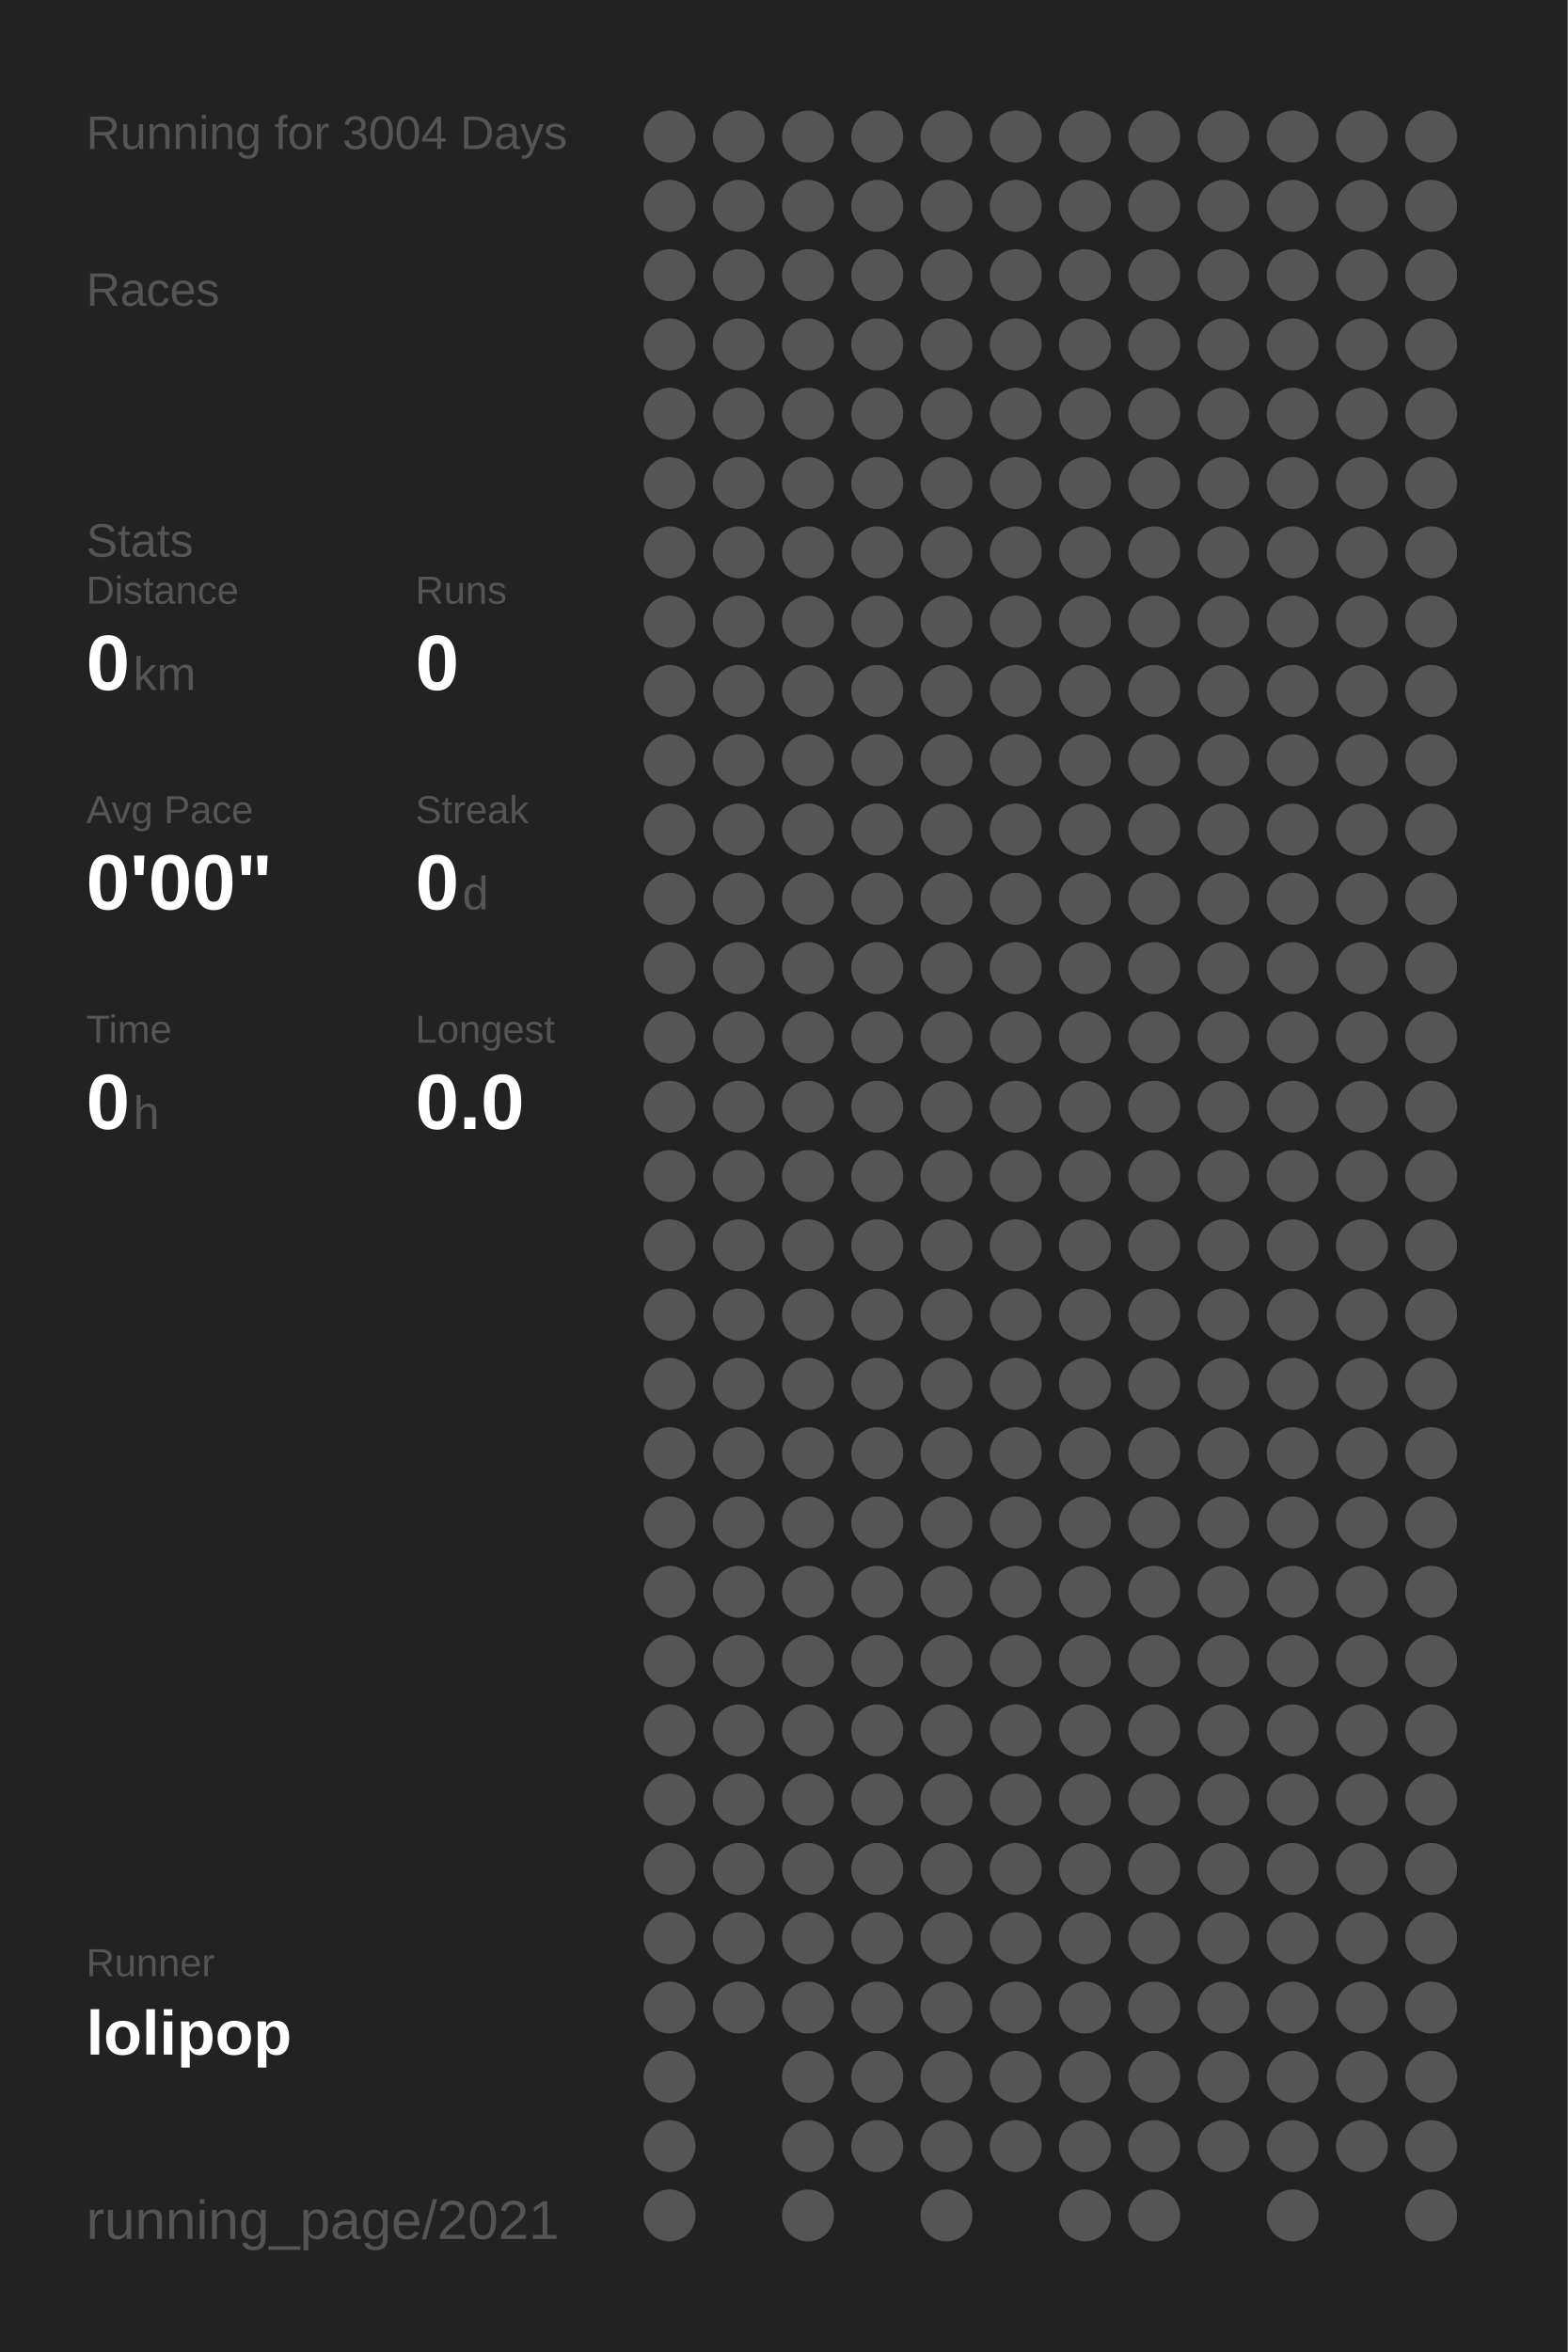
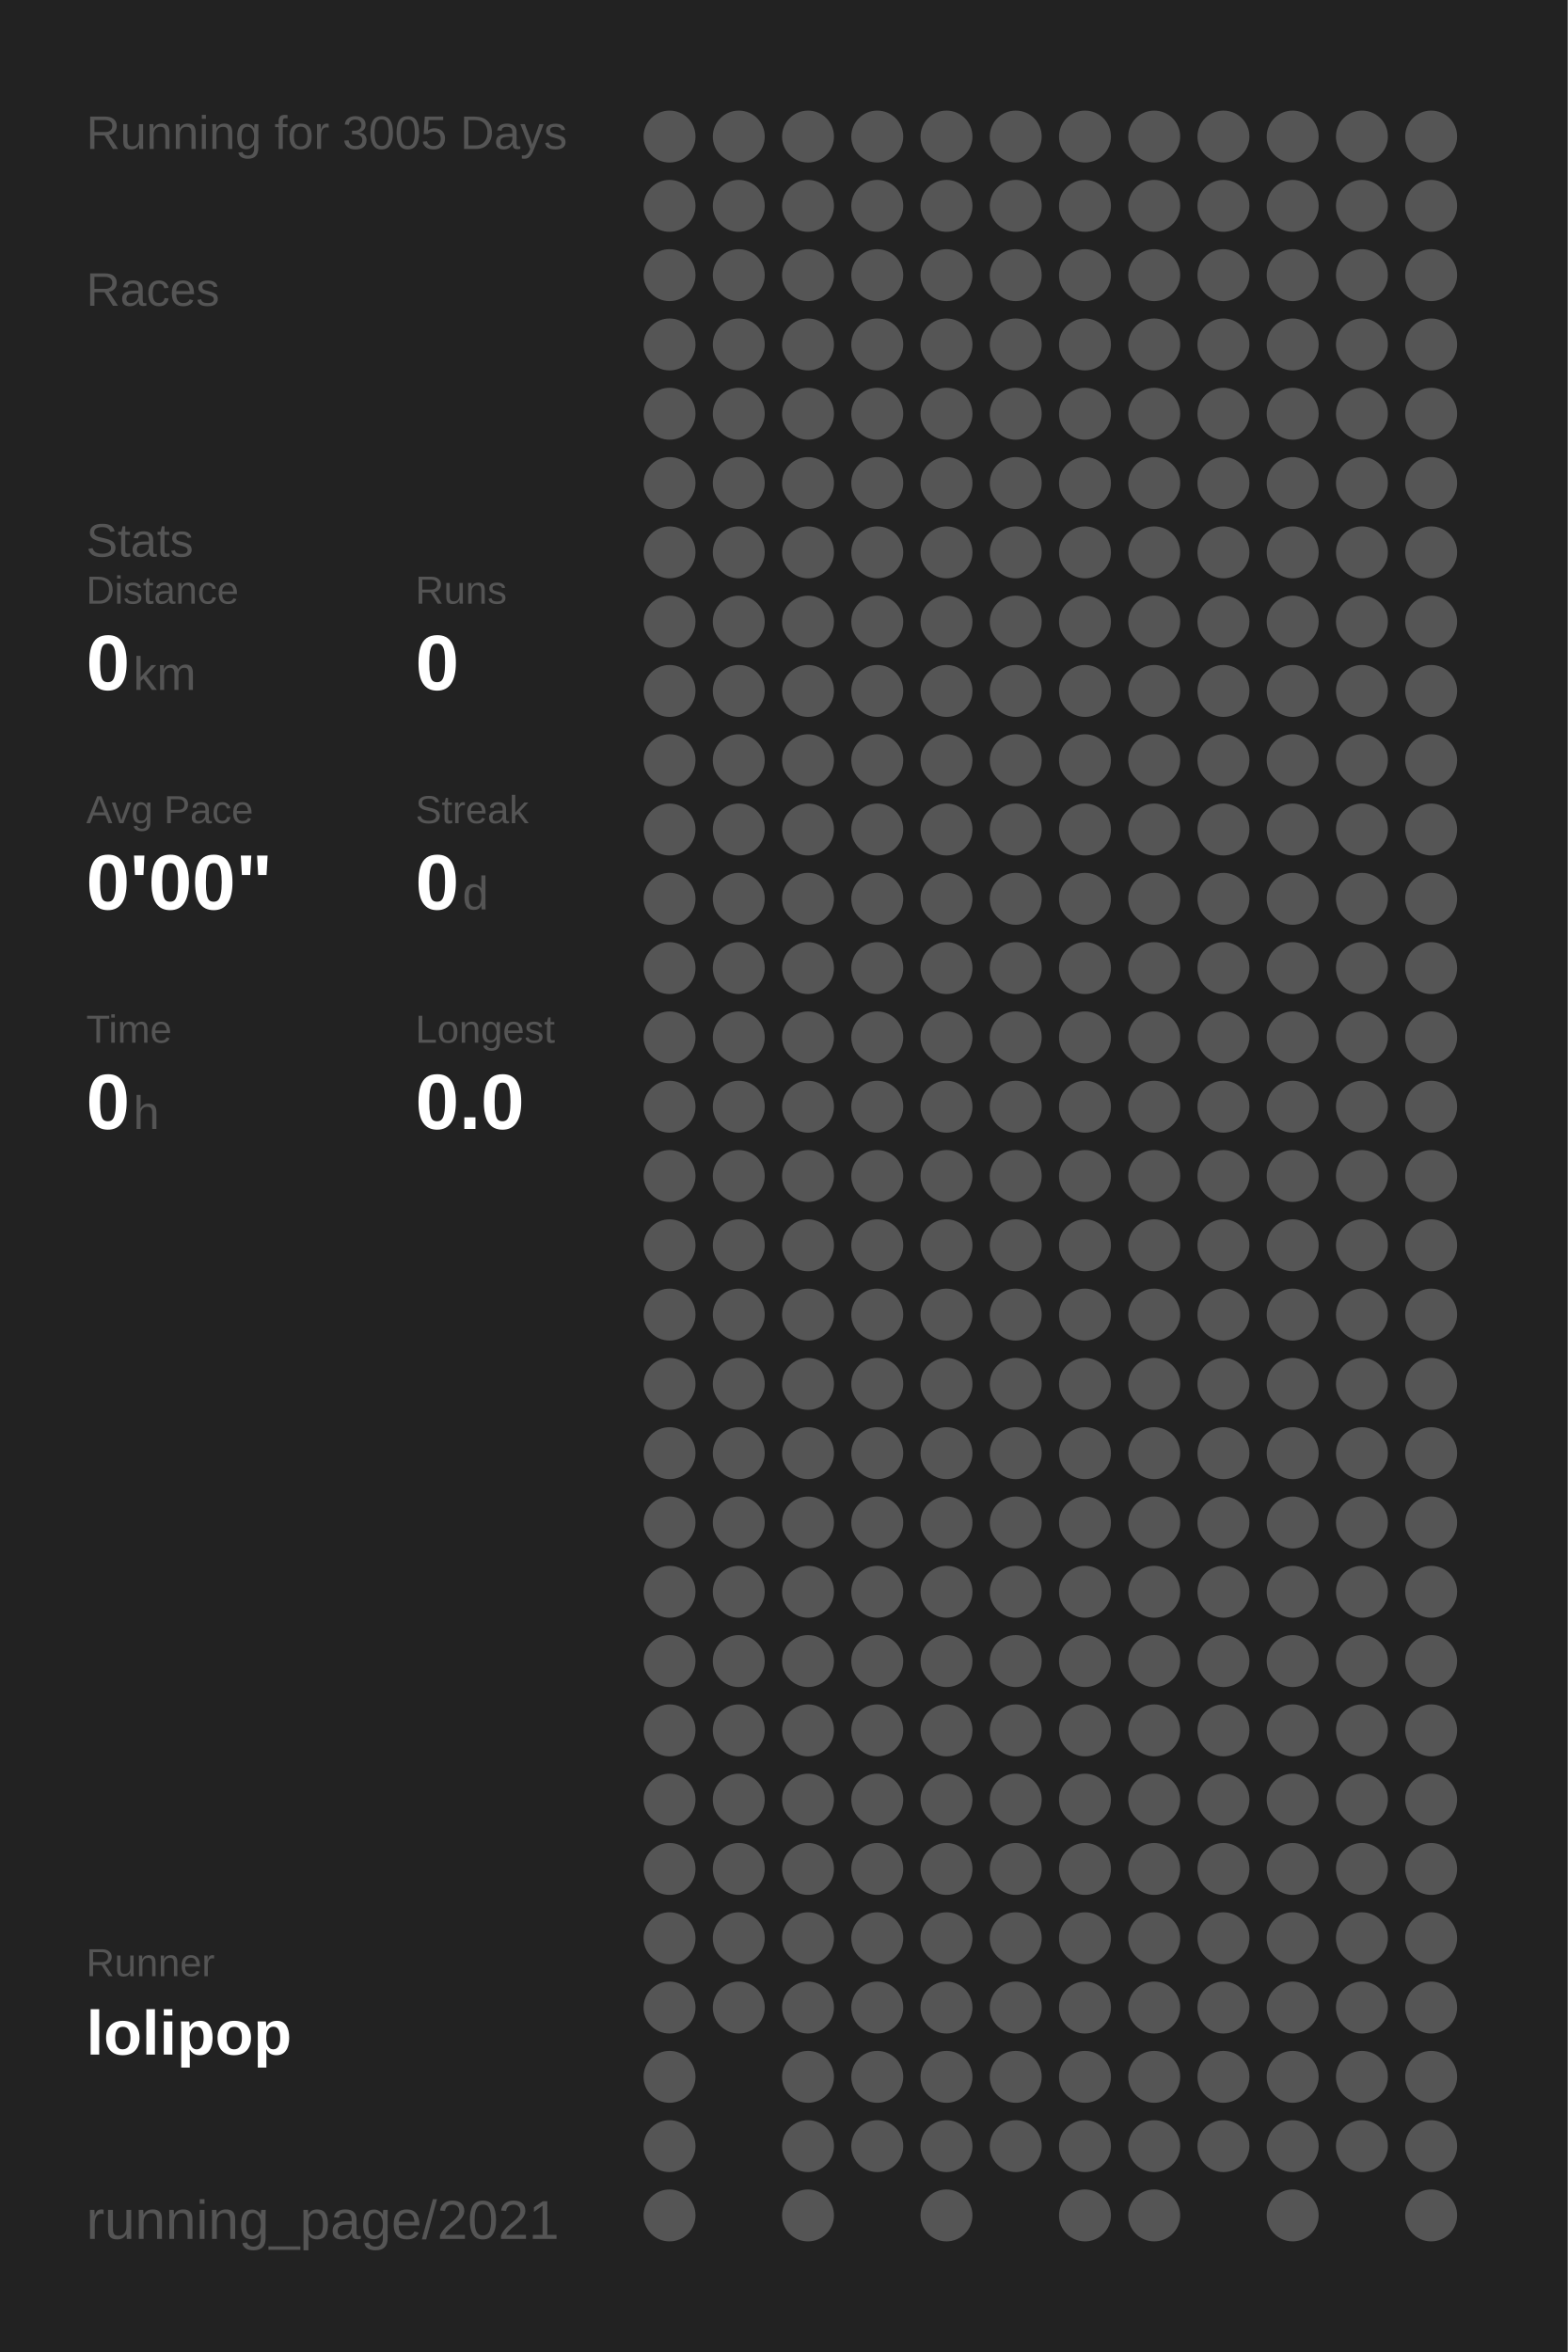
<svg xmlns="http://www.w3.org/2000/svg" baseProfile="full" height="300mm" version="1.1" viewBox="0,0,200,300" width="200mm">
  <defs />
  <rect fill="#222222" height="300" width="200" x="0" y="0" />
-   <text fill="#555555" style="font-size:6px; font-family:Arial;" x="11" y="19">Running for 3004 Days</text>
+   <text fill="#555555" style="font-size:6px; font-family:Arial;" x="11" y="19">Running for 3005 Days</text>
  <text fill="#555555" style="font-size:6px; font-family:Arial;" x="11" y="39">Races</text>
  <text fill="#555555" style="font-size:6px; font-family:Arial;" x="11" y="71">Stats</text>
  <text fill="#555555" style="font-size:5px; font-family:Arial;" x="11" y="77">Distance</text>
  <text fill="#FFFFFF" style="font-size:10px; font-family:Arial; font-weight:bold;" x="11" y="88">0</text>
  <text fill="#555555" style="font-size:6px; font-family:Arial;" x="17" y="88">km</text>
  <text fill="#555555" style="font-size:5px; font-family:Arial;" x="53" y="77">Runs</text>
  <text fill="#FFFFFF" style="font-size:10px; font-family:Arial; font-weight:bold;" x="53" y="88">0</text>
  <text fill="#555555" style="font-size:5px; font-family:Arial;" x="11" y="105">Avg Pace</text>
  <text fill="#FFFFFF" style="font-size:10px; font-family:Arial; font-weight:bold;" x="11" y="116">0'00"</text>
  <text fill="#555555" style="font-size:5px; font-family:Arial;" x="53" y="105">Streak</text>
  <text fill="#FFFFFF" style="font-size:10px; font-family:Arial; font-weight:bold;" x="53" y="116">0</text>
  <text fill="#555555" style="font-size:6px; font-family:Arial;" x="59" y="116">d</text>
  <text fill="#555555" style="font-size:5px; font-family:Arial;" x="11" y="133">Time</text>
  <text fill="#FFFFFF" style="font-size:10px; font-family:Arial; font-weight:bold;" x="11" y="144">0</text>
  <text fill="#555555" style="font-size:6px; font-family:Arial;" x="17" y="144">h</text>
  <text fill="#555555" style="font-size:5px; font-family:Arial;" x="53" y="133">Longest</text>
  <text fill="#FFFFFF" style="font-size:10px; font-family:Arial; font-weight:bold;" x="53" y="144">0.0</text>
  <text fill="#555555" style="font-size:5px; font-family:Arial;" x="11" y="252.065">Runner</text>
  <text fill="#FFFFFF" style="font-size:8px; font-family:Arial; font-weight:bold;" x="11" y="262.065">lolipop</text>
  <text fill="#555555" style="font-size:7px; font-family:Arial;" x="11" y="285.581">running_page/2021</text>
  <circle cx="85.417" cy="17.419" fill="#555555" r="3.312" />
  <circle cx="85.417" cy="26.258" fill="#555555" r="3.312" />
  <circle cx="85.417" cy="35.097" fill="#555555" r="3.312" />
  <circle cx="85.417" cy="43.935" fill="#555555" r="3.312" />
  <circle cx="85.417" cy="52.774" fill="#555555" r="3.312" />
  <circle cx="85.417" cy="61.613" fill="#555555" r="3.312" />
  <circle cx="85.417" cy="70.452" fill="#555555" r="3.312" />
  <circle cx="85.417" cy="79.29" fill="#555555" r="3.312" />
  <circle cx="85.417" cy="88.129" fill="#555555" r="3.312" />
  <circle cx="85.417" cy="96.968" fill="#555555" r="3.312" />
  <circle cx="85.417" cy="105.806" fill="#555555" r="3.312" />
  <circle cx="85.417" cy="114.645" fill="#555555" r="3.312" />
  <circle cx="85.417" cy="123.484" fill="#555555" r="3.312" />
  <circle cx="85.417" cy="132.323" fill="#555555" r="3.312" />
  <circle cx="85.417" cy="141.161" fill="#555555" r="3.312" />
  <circle cx="85.417" cy="150" fill="#555555" r="3.312" />
  <circle cx="85.417" cy="158.839" fill="#555555" r="3.312" />
  <circle cx="85.417" cy="167.677" fill="#555555" r="3.312" />
  <circle cx="85.417" cy="176.516" fill="#555555" r="3.312" />
  <circle cx="85.417" cy="185.355" fill="#555555" r="3.312" />
  <circle cx="85.417" cy="194.194" fill="#555555" r="3.312" />
  <circle cx="85.417" cy="203.032" fill="#555555" r="3.312" />
  <circle cx="85.417" cy="211.871" fill="#555555" r="3.312" />
  <circle cx="85.417" cy="220.71" fill="#555555" r="3.312" />
  <circle cx="85.417" cy="229.548" fill="#555555" r="3.312" />
  <circle cx="85.417" cy="238.387" fill="#555555" r="3.312" />
  <circle cx="85.417" cy="247.226" fill="#555555" r="3.312" />
  <circle cx="85.417" cy="256.065" fill="#555555" r="3.312" />
  <circle cx="85.417" cy="264.903" fill="#555555" r="3.312" />
  <circle cx="85.417" cy="273.742" fill="#555555" r="3.312" />
  <circle cx="85.417" cy="282.581" fill="#555555" r="3.312" />
  <circle cx="94.25" cy="17.419" fill="#555555" r="3.312" />
  <circle cx="94.25" cy="26.258" fill="#555555" r="3.312" />
  <circle cx="94.25" cy="35.097" fill="#555555" r="3.312" />
  <circle cx="94.25" cy="43.935" fill="#555555" r="3.312" />
  <circle cx="94.25" cy="52.774" fill="#555555" r="3.312" />
  <circle cx="94.25" cy="61.613" fill="#555555" r="3.312" />
  <circle cx="94.25" cy="70.452" fill="#555555" r="3.312" />
  <circle cx="94.25" cy="79.29" fill="#555555" r="3.312" />
  <circle cx="94.25" cy="88.129" fill="#555555" r="3.312" />
  <circle cx="94.25" cy="96.968" fill="#555555" r="3.312" />
  <circle cx="94.25" cy="105.806" fill="#555555" r="3.312" />
  <circle cx="94.25" cy="114.645" fill="#555555" r="3.312" />
  <circle cx="94.25" cy="123.484" fill="#555555" r="3.312" />
  <circle cx="94.25" cy="132.323" fill="#555555" r="3.312" />
  <circle cx="94.25" cy="141.161" fill="#555555" r="3.312" />
  <circle cx="94.25" cy="150" fill="#555555" r="3.312" />
  <circle cx="94.25" cy="158.839" fill="#555555" r="3.312" />
  <circle cx="94.25" cy="167.677" fill="#555555" r="3.312" />
  <circle cx="94.25" cy="176.516" fill="#555555" r="3.312" />
  <circle cx="94.25" cy="185.355" fill="#555555" r="3.312" />
  <circle cx="94.25" cy="194.194" fill="#555555" r="3.312" />
  <circle cx="94.25" cy="203.032" fill="#555555" r="3.312" />
  <circle cx="94.25" cy="211.871" fill="#555555" r="3.312" />
  <circle cx="94.25" cy="220.71" fill="#555555" r="3.312" />
  <circle cx="94.25" cy="229.548" fill="#555555" r="3.312" />
  <circle cx="94.25" cy="238.387" fill="#555555" r="3.312" />
  <circle cx="94.25" cy="247.226" fill="#555555" r="3.312" />
  <circle cx="94.25" cy="256.065" fill="#555555" r="3.312" />
  <circle cx="103.083" cy="17.419" fill="#555555" r="3.312" />
  <circle cx="103.083" cy="26.258" fill="#555555" r="3.312" />
  <circle cx="103.083" cy="35.097" fill="#555555" r="3.312" />
  <circle cx="103.083" cy="43.935" fill="#555555" r="3.312" />
  <circle cx="103.083" cy="52.774" fill="#555555" r="3.312" />
  <circle cx="103.083" cy="61.613" fill="#555555" r="3.312" />
  <circle cx="103.083" cy="70.452" fill="#555555" r="3.312" />
  <circle cx="103.083" cy="79.29" fill="#555555" r="3.312" />
  <circle cx="103.083" cy="88.129" fill="#555555" r="3.312" />
  <circle cx="103.083" cy="96.968" fill="#555555" r="3.312" />
  <circle cx="103.083" cy="105.806" fill="#555555" r="3.312" />
  <circle cx="103.083" cy="114.645" fill="#555555" r="3.312" />
  <circle cx="103.083" cy="123.484" fill="#555555" r="3.312" />
  <circle cx="103.083" cy="132.323" fill="#555555" r="3.312" />
  <circle cx="103.083" cy="141.161" fill="#555555" r="3.312" />
  <circle cx="103.083" cy="150" fill="#555555" r="3.312" />
  <circle cx="103.083" cy="158.839" fill="#555555" r="3.312" />
  <circle cx="103.083" cy="167.677" fill="#555555" r="3.312" />
  <circle cx="103.083" cy="176.516" fill="#555555" r="3.312" />
  <circle cx="103.083" cy="185.355" fill="#555555" r="3.312" />
  <circle cx="103.083" cy="194.194" fill="#555555" r="3.312" />
  <circle cx="103.083" cy="203.032" fill="#555555" r="3.312" />
  <circle cx="103.083" cy="211.871" fill="#555555" r="3.312" />
  <circle cx="103.083" cy="220.71" fill="#555555" r="3.312" />
  <circle cx="103.083" cy="229.548" fill="#555555" r="3.312" />
  <circle cx="103.083" cy="238.387" fill="#555555" r="3.312" />
  <circle cx="103.083" cy="247.226" fill="#555555" r="3.312" />
  <circle cx="103.083" cy="256.065" fill="#555555" r="3.312" />
  <circle cx="103.083" cy="264.903" fill="#555555" r="3.312" />
  <circle cx="103.083" cy="273.742" fill="#555555" r="3.312" />
  <circle cx="103.083" cy="282.581" fill="#555555" r="3.312" />
  <circle cx="111.917" cy="17.419" fill="#555555" r="3.312" />
  <circle cx="111.917" cy="26.258" fill="#555555" r="3.312" />
  <circle cx="111.917" cy="35.097" fill="#555555" r="3.312" />
  <circle cx="111.917" cy="43.935" fill="#555555" r="3.312" />
  <circle cx="111.917" cy="52.774" fill="#555555" r="3.312" />
  <circle cx="111.917" cy="61.613" fill="#555555" r="3.312" />
  <circle cx="111.917" cy="70.452" fill="#555555" r="3.312" />
  <circle cx="111.917" cy="79.29" fill="#555555" r="3.312" />
  <circle cx="111.917" cy="88.129" fill="#555555" r="3.312" />
  <circle cx="111.917" cy="96.968" fill="#555555" r="3.312" />
  <circle cx="111.917" cy="105.806" fill="#555555" r="3.312" />
  <circle cx="111.917" cy="114.645" fill="#555555" r="3.312" />
  <circle cx="111.917" cy="123.484" fill="#555555" r="3.312" />
  <circle cx="111.917" cy="132.323" fill="#555555" r="3.312" />
  <circle cx="111.917" cy="141.161" fill="#555555" r="3.312" />
  <circle cx="111.917" cy="150" fill="#555555" r="3.312" />
  <circle cx="111.917" cy="158.839" fill="#555555" r="3.312" />
  <circle cx="111.917" cy="167.677" fill="#555555" r="3.312" />
  <circle cx="111.917" cy="176.516" fill="#555555" r="3.312" />
  <circle cx="111.917" cy="185.355" fill="#555555" r="3.312" />
  <circle cx="111.917" cy="194.194" fill="#555555" r="3.312" />
  <circle cx="111.917" cy="203.032" fill="#555555" r="3.312" />
  <circle cx="111.917" cy="211.871" fill="#555555" r="3.312" />
  <circle cx="111.917" cy="220.71" fill="#555555" r="3.312" />
  <circle cx="111.917" cy="229.548" fill="#555555" r="3.312" />
  <circle cx="111.917" cy="238.387" fill="#555555" r="3.312" />
  <circle cx="111.917" cy="247.226" fill="#555555" r="3.312" />
  <circle cx="111.917" cy="256.065" fill="#555555" r="3.312" />
  <circle cx="111.917" cy="264.903" fill="#555555" r="3.312" />
  <circle cx="111.917" cy="273.742" fill="#555555" r="3.312" />
  <circle cx="120.75" cy="17.419" fill="#555555" r="3.312" />
  <circle cx="120.75" cy="26.258" fill="#555555" r="3.312" />
  <circle cx="120.75" cy="35.097" fill="#555555" r="3.312" />
  <circle cx="120.75" cy="43.935" fill="#555555" r="3.312" />
  <circle cx="120.75" cy="52.774" fill="#555555" r="3.312" />
  <circle cx="120.75" cy="61.613" fill="#555555" r="3.312" />
  <circle cx="120.75" cy="70.452" fill="#555555" r="3.312" />
  <circle cx="120.75" cy="79.29" fill="#555555" r="3.312" />
  <circle cx="120.75" cy="88.129" fill="#555555" r="3.312" />
  <circle cx="120.75" cy="96.968" fill="#555555" r="3.312" />
  <circle cx="120.75" cy="105.806" fill="#555555" r="3.312" />
  <circle cx="120.75" cy="114.645" fill="#555555" r="3.312" />
  <circle cx="120.75" cy="123.484" fill="#555555" r="3.312" />
  <circle cx="120.75" cy="132.323" fill="#555555" r="3.312" />
  <circle cx="120.75" cy="141.161" fill="#555555" r="3.312" />
  <circle cx="120.75" cy="150" fill="#555555" r="3.312" />
  <circle cx="120.75" cy="158.839" fill="#555555" r="3.312" />
  <circle cx="120.75" cy="167.677" fill="#555555" r="3.312" />
  <circle cx="120.75" cy="176.516" fill="#555555" r="3.312" />
  <circle cx="120.75" cy="185.355" fill="#555555" r="3.312" />
  <circle cx="120.75" cy="194.194" fill="#555555" r="3.312" />
  <circle cx="120.75" cy="203.032" fill="#555555" r="3.312" />
  <circle cx="120.75" cy="211.871" fill="#555555" r="3.312" />
  <circle cx="120.75" cy="220.71" fill="#555555" r="3.312" />
  <circle cx="120.75" cy="229.548" fill="#555555" r="3.312" />
  <circle cx="120.75" cy="238.387" fill="#555555" r="3.312" />
  <circle cx="120.75" cy="247.226" fill="#555555" r="3.312" />
  <circle cx="120.75" cy="256.065" fill="#555555" r="3.312" />
  <circle cx="120.75" cy="264.903" fill="#555555" r="3.312" />
  <circle cx="120.75" cy="273.742" fill="#555555" r="3.312" />
  <circle cx="120.75" cy="282.581" fill="#555555" r="3.312" />
  <circle cx="129.583" cy="17.419" fill="#555555" r="3.312" />
  <circle cx="129.583" cy="26.258" fill="#555555" r="3.312" />
  <circle cx="129.583" cy="35.097" fill="#555555" r="3.312" />
  <circle cx="129.583" cy="43.935" fill="#555555" r="3.312" />
  <circle cx="129.583" cy="52.774" fill="#555555" r="3.312" />
  <circle cx="129.583" cy="61.613" fill="#555555" r="3.312" />
  <circle cx="129.583" cy="70.452" fill="#555555" r="3.312" />
  <circle cx="129.583" cy="79.29" fill="#555555" r="3.312" />
  <circle cx="129.583" cy="88.129" fill="#555555" r="3.312" />
  <circle cx="129.583" cy="96.968" fill="#555555" r="3.312" />
  <circle cx="129.583" cy="105.806" fill="#555555" r="3.312" />
  <circle cx="129.583" cy="114.645" fill="#555555" r="3.312" />
  <circle cx="129.583" cy="123.484" fill="#555555" r="3.312" />
  <circle cx="129.583" cy="132.323" fill="#555555" r="3.312" />
  <circle cx="129.583" cy="141.161" fill="#555555" r="3.312" />
  <circle cx="129.583" cy="150" fill="#555555" r="3.312" />
  <circle cx="129.583" cy="158.839" fill="#555555" r="3.312" />
  <circle cx="129.583" cy="167.677" fill="#555555" r="3.312" />
  <circle cx="129.583" cy="176.516" fill="#555555" r="3.312" />
  <circle cx="129.583" cy="185.355" fill="#555555" r="3.312" />
  <circle cx="129.583" cy="194.194" fill="#555555" r="3.312" />
  <circle cx="129.583" cy="203.032" fill="#555555" r="3.312" />
  <circle cx="129.583" cy="211.871" fill="#555555" r="3.312" />
  <circle cx="129.583" cy="220.71" fill="#555555" r="3.312" />
  <circle cx="129.583" cy="229.548" fill="#555555" r="3.312" />
  <circle cx="129.583" cy="238.387" fill="#555555" r="3.312" />
  <circle cx="129.583" cy="247.226" fill="#555555" r="3.312" />
  <circle cx="129.583" cy="256.065" fill="#555555" r="3.312" />
  <circle cx="129.583" cy="264.903" fill="#555555" r="3.312" />
  <circle cx="129.583" cy="273.742" fill="#555555" r="3.312" />
  <circle cx="138.417" cy="17.419" fill="#555555" r="3.312" />
  <circle cx="138.417" cy="26.258" fill="#555555" r="3.312" />
  <circle cx="138.417" cy="35.097" fill="#555555" r="3.312" />
  <circle cx="138.417" cy="43.935" fill="#555555" r="3.312" />
  <circle cx="138.417" cy="52.774" fill="#555555" r="3.312" />
  <circle cx="138.417" cy="61.613" fill="#555555" r="3.312" />
  <circle cx="138.417" cy="70.452" fill="#555555" r="3.312" />
  <circle cx="138.417" cy="79.29" fill="#555555" r="3.312" />
  <circle cx="138.417" cy="88.129" fill="#555555" r="3.312" />
  <circle cx="138.417" cy="96.968" fill="#555555" r="3.312" />
  <circle cx="138.417" cy="105.806" fill="#555555" r="3.312" />
  <circle cx="138.417" cy="114.645" fill="#555555" r="3.312" />
  <circle cx="138.417" cy="123.484" fill="#555555" r="3.312" />
  <circle cx="138.417" cy="132.323" fill="#555555" r="3.312" />
  <circle cx="138.417" cy="141.161" fill="#555555" r="3.312" />
  <circle cx="138.417" cy="150" fill="#555555" r="3.312" />
  <circle cx="138.417" cy="158.839" fill="#555555" r="3.312" />
  <circle cx="138.417" cy="167.677" fill="#555555" r="3.312" />
  <circle cx="138.417" cy="176.516" fill="#555555" r="3.312" />
  <circle cx="138.417" cy="185.355" fill="#555555" r="3.312" />
  <circle cx="138.417" cy="194.194" fill="#555555" r="3.312" />
  <circle cx="138.417" cy="203.032" fill="#555555" r="3.312" />
  <circle cx="138.417" cy="211.871" fill="#555555" r="3.312" />
  <circle cx="138.417" cy="220.71" fill="#555555" r="3.312" />
  <circle cx="138.417" cy="229.548" fill="#555555" r="3.312" />
  <circle cx="138.417" cy="238.387" fill="#555555" r="3.312" />
  <circle cx="138.417" cy="247.226" fill="#555555" r="3.312" />
  <circle cx="138.417" cy="256.065" fill="#555555" r="3.312" />
  <circle cx="138.417" cy="264.903" fill="#555555" r="3.312" />
  <circle cx="138.417" cy="273.742" fill="#555555" r="3.312" />
  <circle cx="138.417" cy="282.581" fill="#555555" r="3.312" />
  <circle cx="147.25" cy="17.419" fill="#555555" r="3.312" />
  <circle cx="147.25" cy="26.258" fill="#555555" r="3.312" />
  <circle cx="147.25" cy="35.097" fill="#555555" r="3.312" />
  <circle cx="147.25" cy="43.935" fill="#555555" r="3.312" />
  <circle cx="147.25" cy="52.774" fill="#555555" r="3.312" />
  <circle cx="147.25" cy="61.613" fill="#555555" r="3.312" />
  <circle cx="147.25" cy="70.452" fill="#555555" r="3.312" />
  <circle cx="147.25" cy="79.29" fill="#555555" r="3.312" />
  <circle cx="147.25" cy="88.129" fill="#555555" r="3.312" />
  <circle cx="147.25" cy="96.968" fill="#555555" r="3.312" />
  <circle cx="147.25" cy="105.806" fill="#555555" r="3.312" />
  <circle cx="147.25" cy="114.645" fill="#555555" r="3.312" />
  <circle cx="147.25" cy="123.484" fill="#555555" r="3.312" />
  <circle cx="147.25" cy="132.323" fill="#555555" r="3.312" />
  <circle cx="147.25" cy="141.161" fill="#555555" r="3.312" />
  <circle cx="147.25" cy="150" fill="#555555" r="3.312" />
  <circle cx="147.25" cy="158.839" fill="#555555" r="3.312" />
  <circle cx="147.25" cy="167.677" fill="#555555" r="3.312" />
  <circle cx="147.25" cy="176.516" fill="#555555" r="3.312" />
  <circle cx="147.25" cy="185.355" fill="#555555" r="3.312" />
  <circle cx="147.25" cy="194.194" fill="#555555" r="3.312" />
  <circle cx="147.25" cy="203.032" fill="#555555" r="3.312" />
  <circle cx="147.25" cy="211.871" fill="#555555" r="3.312" />
  <circle cx="147.25" cy="220.71" fill="#555555" r="3.312" />
  <circle cx="147.25" cy="229.548" fill="#555555" r="3.312" />
  <circle cx="147.25" cy="238.387" fill="#555555" r="3.312" />
  <circle cx="147.25" cy="247.226" fill="#555555" r="3.312" />
  <circle cx="147.25" cy="256.065" fill="#555555" r="3.312" />
  <circle cx="147.25" cy="264.903" fill="#555555" r="3.312" />
  <circle cx="147.25" cy="273.742" fill="#555555" r="3.312" />
  <circle cx="147.25" cy="282.581" fill="#555555" r="3.312" />
  <circle cx="156.083" cy="17.419" fill="#555555" r="3.312" />
  <circle cx="156.083" cy="26.258" fill="#555555" r="3.312" />
  <circle cx="156.083" cy="35.097" fill="#555555" r="3.312" />
  <circle cx="156.083" cy="43.935" fill="#555555" r="3.312" />
  <circle cx="156.083" cy="52.774" fill="#555555" r="3.312" />
  <circle cx="156.083" cy="61.613" fill="#555555" r="3.312" />
  <circle cx="156.083" cy="70.452" fill="#555555" r="3.312" />
  <circle cx="156.083" cy="79.29" fill="#555555" r="3.312" />
  <circle cx="156.083" cy="88.129" fill="#555555" r="3.312" />
  <circle cx="156.083" cy="96.968" fill="#555555" r="3.312" />
  <circle cx="156.083" cy="105.806" fill="#555555" r="3.312" />
  <circle cx="156.083" cy="114.645" fill="#555555" r="3.312" />
  <circle cx="156.083" cy="123.484" fill="#555555" r="3.312" />
  <circle cx="156.083" cy="132.323" fill="#555555" r="3.312" />
  <circle cx="156.083" cy="141.161" fill="#555555" r="3.312" />
  <circle cx="156.083" cy="150" fill="#555555" r="3.312" />
  <circle cx="156.083" cy="158.839" fill="#555555" r="3.312" />
  <circle cx="156.083" cy="167.677" fill="#555555" r="3.312" />
  <circle cx="156.083" cy="176.516" fill="#555555" r="3.312" />
  <circle cx="156.083" cy="185.355" fill="#555555" r="3.312" />
  <circle cx="156.083" cy="194.194" fill="#555555" r="3.312" />
  <circle cx="156.083" cy="203.032" fill="#555555" r="3.312" />
  <circle cx="156.083" cy="211.871" fill="#555555" r="3.312" />
  <circle cx="156.083" cy="220.71" fill="#555555" r="3.312" />
  <circle cx="156.083" cy="229.548" fill="#555555" r="3.312" />
  <circle cx="156.083" cy="238.387" fill="#555555" r="3.312" />
  <circle cx="156.083" cy="247.226" fill="#555555" r="3.312" />
  <circle cx="156.083" cy="256.065" fill="#555555" r="3.312" />
  <circle cx="156.083" cy="264.903" fill="#555555" r="3.312" />
  <circle cx="156.083" cy="273.742" fill="#555555" r="3.312" />
  <circle cx="164.917" cy="17.419" fill="#555555" r="3.312" />
  <circle cx="164.917" cy="26.258" fill="#555555" r="3.312" />
  <circle cx="164.917" cy="35.097" fill="#555555" r="3.312" />
  <circle cx="164.917" cy="43.935" fill="#555555" r="3.312" />
  <circle cx="164.917" cy="52.774" fill="#555555" r="3.312" />
  <circle cx="164.917" cy="61.613" fill="#555555" r="3.312" />
  <circle cx="164.917" cy="70.452" fill="#555555" r="3.312" />
  <circle cx="164.917" cy="79.29" fill="#555555" r="3.312" />
  <circle cx="164.917" cy="88.129" fill="#555555" r="3.312" />
  <circle cx="164.917" cy="96.968" fill="#555555" r="3.312" />
  <circle cx="164.917" cy="105.806" fill="#555555" r="3.312" />
  <circle cx="164.917" cy="114.645" fill="#555555" r="3.312" />
  <circle cx="164.917" cy="123.484" fill="#555555" r="3.312" />
  <circle cx="164.917" cy="132.323" fill="#555555" r="3.312" />
  <circle cx="164.917" cy="141.161" fill="#555555" r="3.312" />
  <circle cx="164.917" cy="150" fill="#555555" r="3.312" />
  <circle cx="164.917" cy="158.839" fill="#555555" r="3.312" />
  <circle cx="164.917" cy="167.677" fill="#555555" r="3.312" />
  <circle cx="164.917" cy="176.516" fill="#555555" r="3.312" />
  <circle cx="164.917" cy="185.355" fill="#555555" r="3.312" />
  <circle cx="164.917" cy="194.194" fill="#555555" r="3.312" />
  <circle cx="164.917" cy="203.032" fill="#555555" r="3.312" />
  <circle cx="164.917" cy="211.871" fill="#555555" r="3.312" />
  <circle cx="164.917" cy="220.71" fill="#555555" r="3.312" />
  <circle cx="164.917" cy="229.548" fill="#555555" r="3.312" />
  <circle cx="164.917" cy="238.387" fill="#555555" r="3.312" />
  <circle cx="164.917" cy="247.226" fill="#555555" r="3.312" />
  <circle cx="164.917" cy="256.065" fill="#555555" r="3.312" />
  <circle cx="164.917" cy="264.903" fill="#555555" r="3.312" />
  <circle cx="164.917" cy="273.742" fill="#555555" r="3.312" />
  <circle cx="164.917" cy="282.581" fill="#555555" r="3.312" />
  <circle cx="173.75" cy="17.419" fill="#555555" r="3.312" />
  <circle cx="173.75" cy="26.258" fill="#555555" r="3.312" />
  <circle cx="173.75" cy="35.097" fill="#555555" r="3.312" />
  <circle cx="173.75" cy="43.935" fill="#555555" r="3.312" />
  <circle cx="173.75" cy="52.774" fill="#555555" r="3.312" />
  <circle cx="173.75" cy="61.613" fill="#555555" r="3.312" />
  <circle cx="173.75" cy="70.452" fill="#555555" r="3.312" />
  <circle cx="173.75" cy="79.29" fill="#555555" r="3.312" />
  <circle cx="173.75" cy="88.129" fill="#555555" r="3.312" />
  <circle cx="173.75" cy="96.968" fill="#555555" r="3.312" />
  <circle cx="173.75" cy="105.806" fill="#555555" r="3.312" />
  <circle cx="173.75" cy="114.645" fill="#555555" r="3.312" />
  <circle cx="173.75" cy="123.484" fill="#555555" r="3.312" />
  <circle cx="173.75" cy="132.323" fill="#555555" r="3.312" />
  <circle cx="173.75" cy="141.161" fill="#555555" r="3.312" />
  <circle cx="173.75" cy="150" fill="#555555" r="3.312" />
  <circle cx="173.75" cy="158.839" fill="#555555" r="3.312" />
  <circle cx="173.75" cy="167.677" fill="#555555" r="3.312" />
  <circle cx="173.75" cy="176.516" fill="#555555" r="3.312" />
  <circle cx="173.75" cy="185.355" fill="#555555" r="3.312" />
  <circle cx="173.75" cy="194.194" fill="#555555" r="3.312" />
  <circle cx="173.75" cy="203.032" fill="#555555" r="3.312" />
  <circle cx="173.75" cy="211.871" fill="#555555" r="3.312" />
  <circle cx="173.75" cy="220.71" fill="#555555" r="3.312" />
  <circle cx="173.75" cy="229.548" fill="#555555" r="3.312" />
  <circle cx="173.75" cy="238.387" fill="#555555" r="3.312" />
  <circle cx="173.75" cy="247.226" fill="#555555" r="3.312" />
  <circle cx="173.75" cy="256.065" fill="#555555" r="3.312" />
  <circle cx="173.75" cy="264.903" fill="#555555" r="3.312" />
  <circle cx="173.75" cy="273.742" fill="#555555" r="3.312" />
  <circle cx="182.583" cy="17.419" fill="#555555" r="3.312" />
  <circle cx="182.583" cy="26.258" fill="#555555" r="3.312" />
  <circle cx="182.583" cy="35.097" fill="#555555" r="3.312" />
  <circle cx="182.583" cy="43.935" fill="#555555" r="3.312" />
  <circle cx="182.583" cy="52.774" fill="#555555" r="3.312" />
  <circle cx="182.583" cy="61.613" fill="#555555" r="3.312" />
  <circle cx="182.583" cy="70.452" fill="#555555" r="3.312" />
  <circle cx="182.583" cy="79.29" fill="#555555" r="3.312" />
  <circle cx="182.583" cy="88.129" fill="#555555" r="3.312" />
  <circle cx="182.583" cy="96.968" fill="#555555" r="3.312" />
  <circle cx="182.583" cy="105.806" fill="#555555" r="3.312" />
  <circle cx="182.583" cy="114.645" fill="#555555" r="3.312" />
  <circle cx="182.583" cy="123.484" fill="#555555" r="3.312" />
  <circle cx="182.583" cy="132.323" fill="#555555" r="3.312" />
  <circle cx="182.583" cy="141.161" fill="#555555" r="3.312" />
  <circle cx="182.583" cy="150" fill="#555555" r="3.312" />
  <circle cx="182.583" cy="158.839" fill="#555555" r="3.312" />
  <circle cx="182.583" cy="167.677" fill="#555555" r="3.312" />
  <circle cx="182.583" cy="176.516" fill="#555555" r="3.312" />
  <circle cx="182.583" cy="185.355" fill="#555555" r="3.312" />
  <circle cx="182.583" cy="194.194" fill="#555555" r="3.312" />
  <circle cx="182.583" cy="203.032" fill="#555555" r="3.312" />
  <circle cx="182.583" cy="211.871" fill="#555555" r="3.312" />
  <circle cx="182.583" cy="220.71" fill="#555555" r="3.312" />
  <circle cx="182.583" cy="229.548" fill="#555555" r="3.312" />
  <circle cx="182.583" cy="238.387" fill="#555555" r="3.312" />
  <circle cx="182.583" cy="247.226" fill="#555555" r="3.312" />
  <circle cx="182.583" cy="256.065" fill="#555555" r="3.312" />
  <circle cx="182.583" cy="264.903" fill="#555555" r="3.312" />
  <circle cx="182.583" cy="273.742" fill="#555555" r="3.312" />
  <circle cx="182.583" cy="282.581" fill="#555555" r="3.312" />
</svg>
